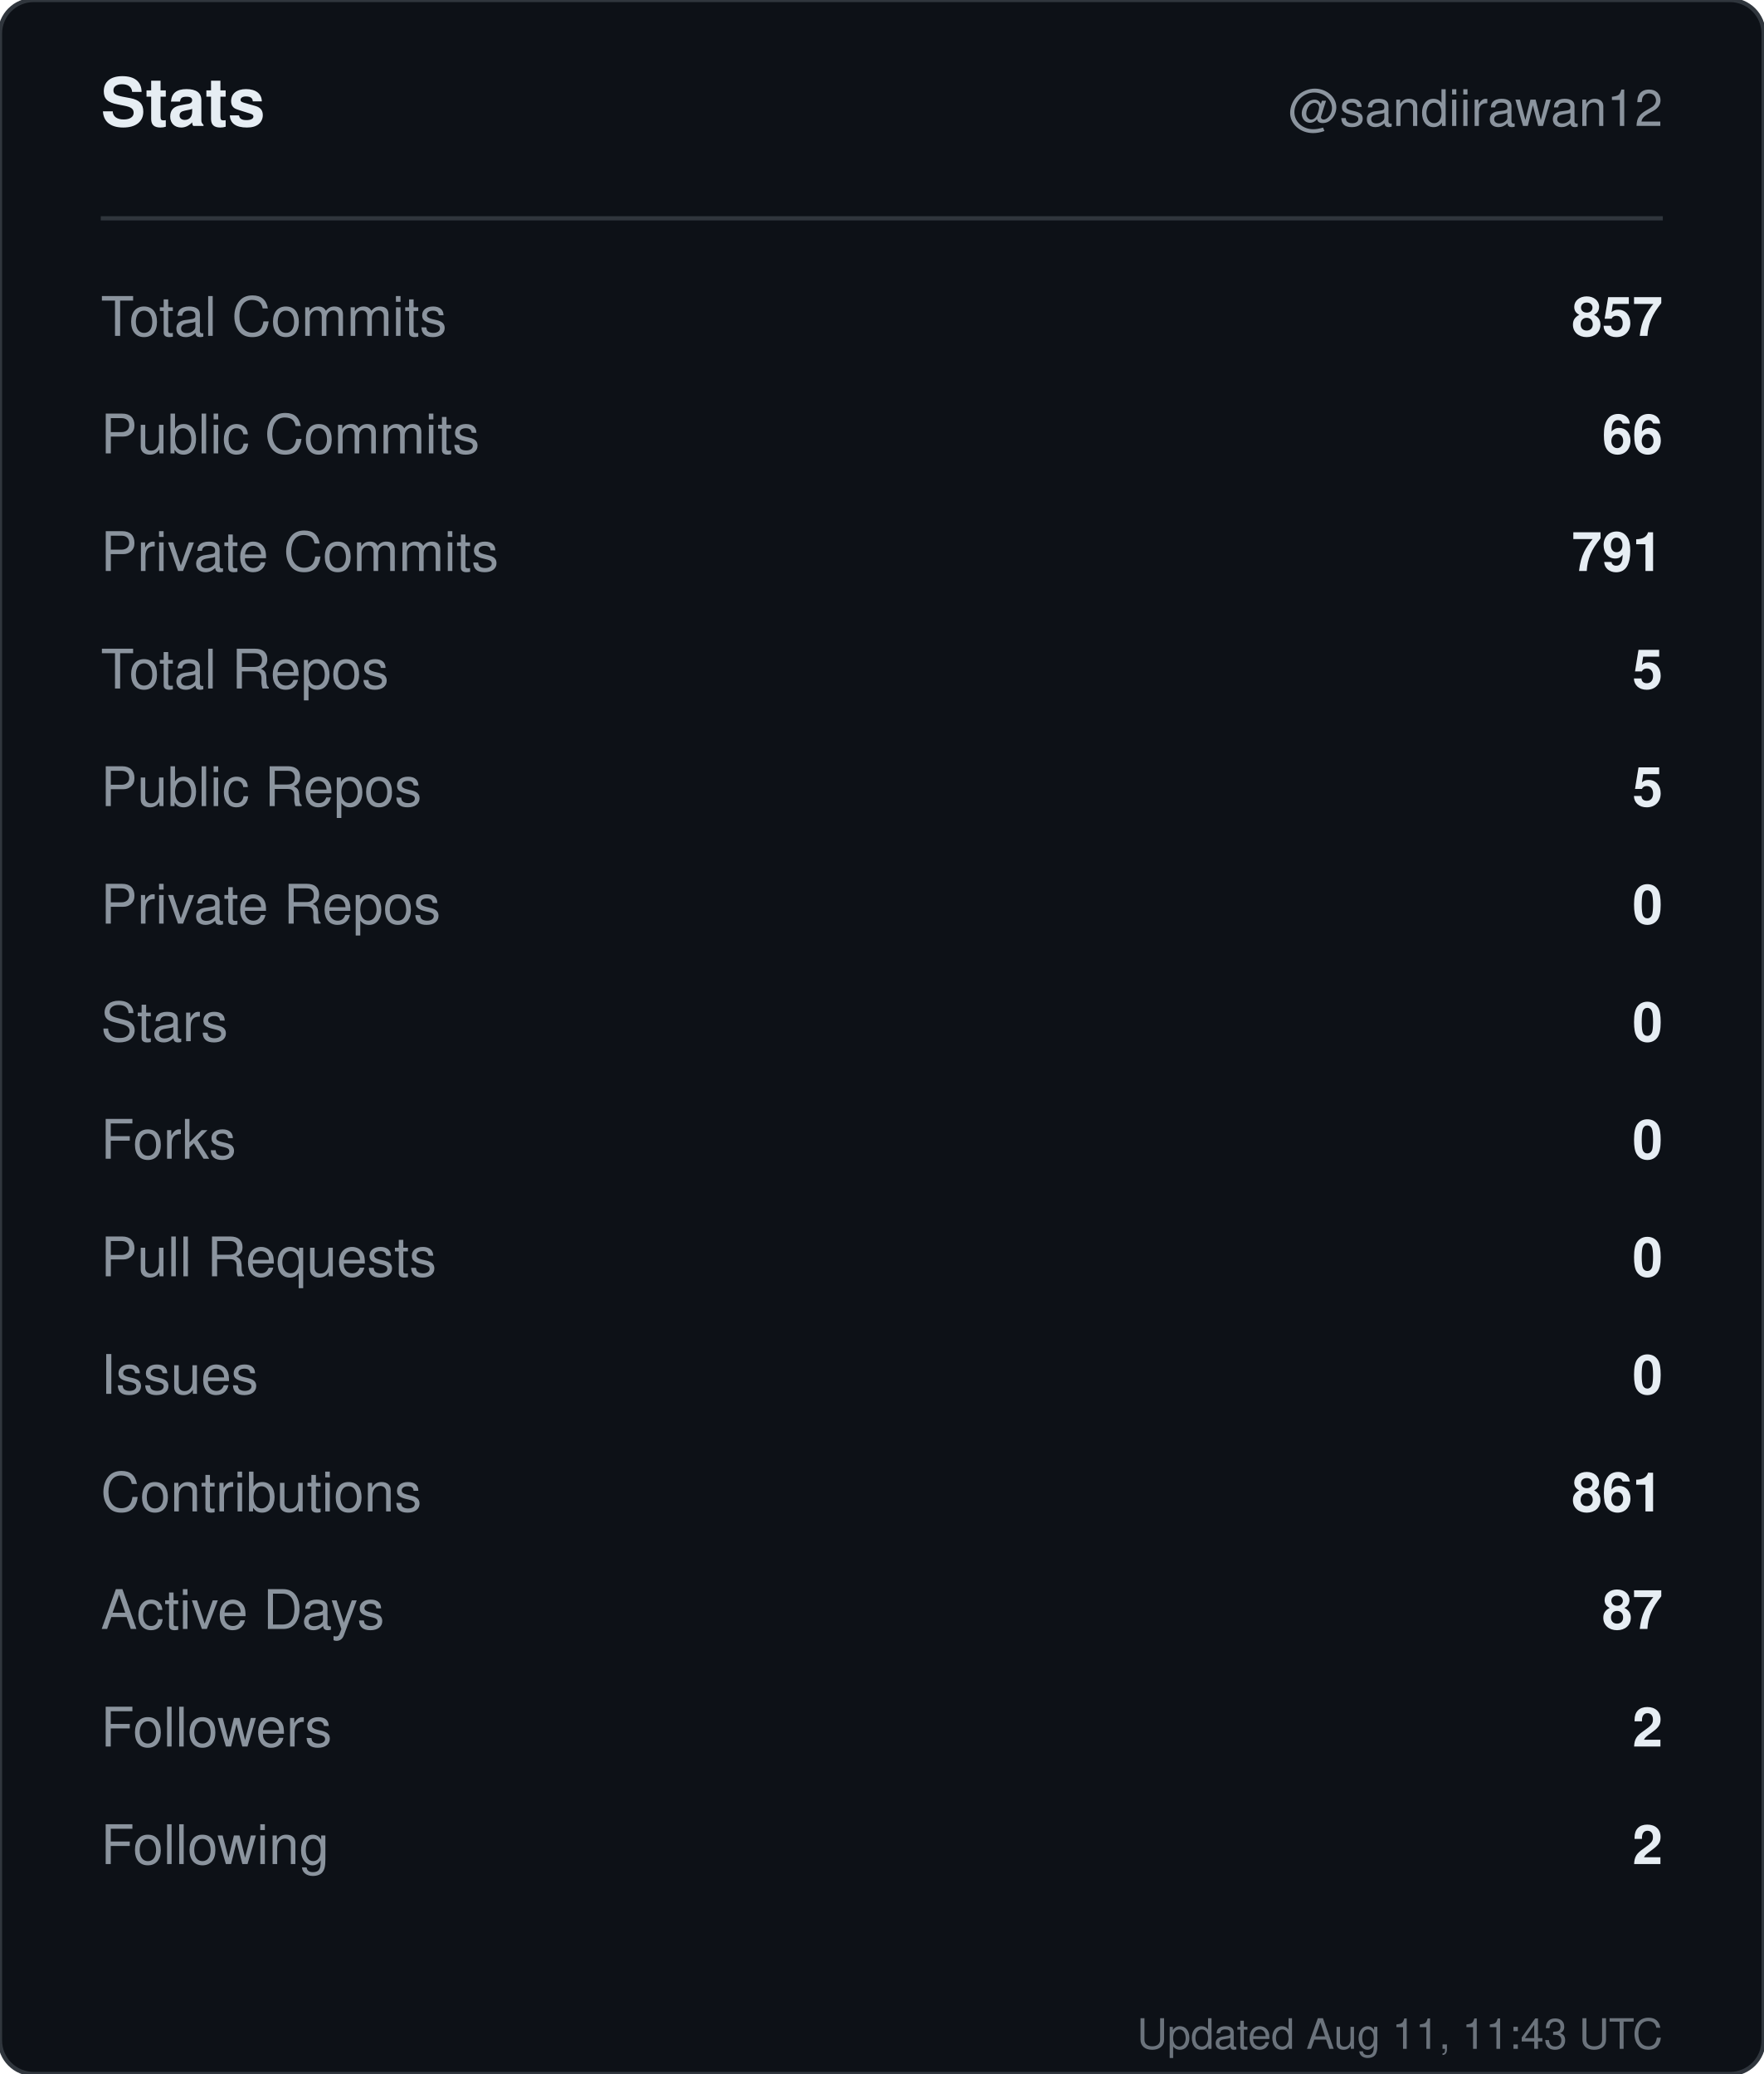
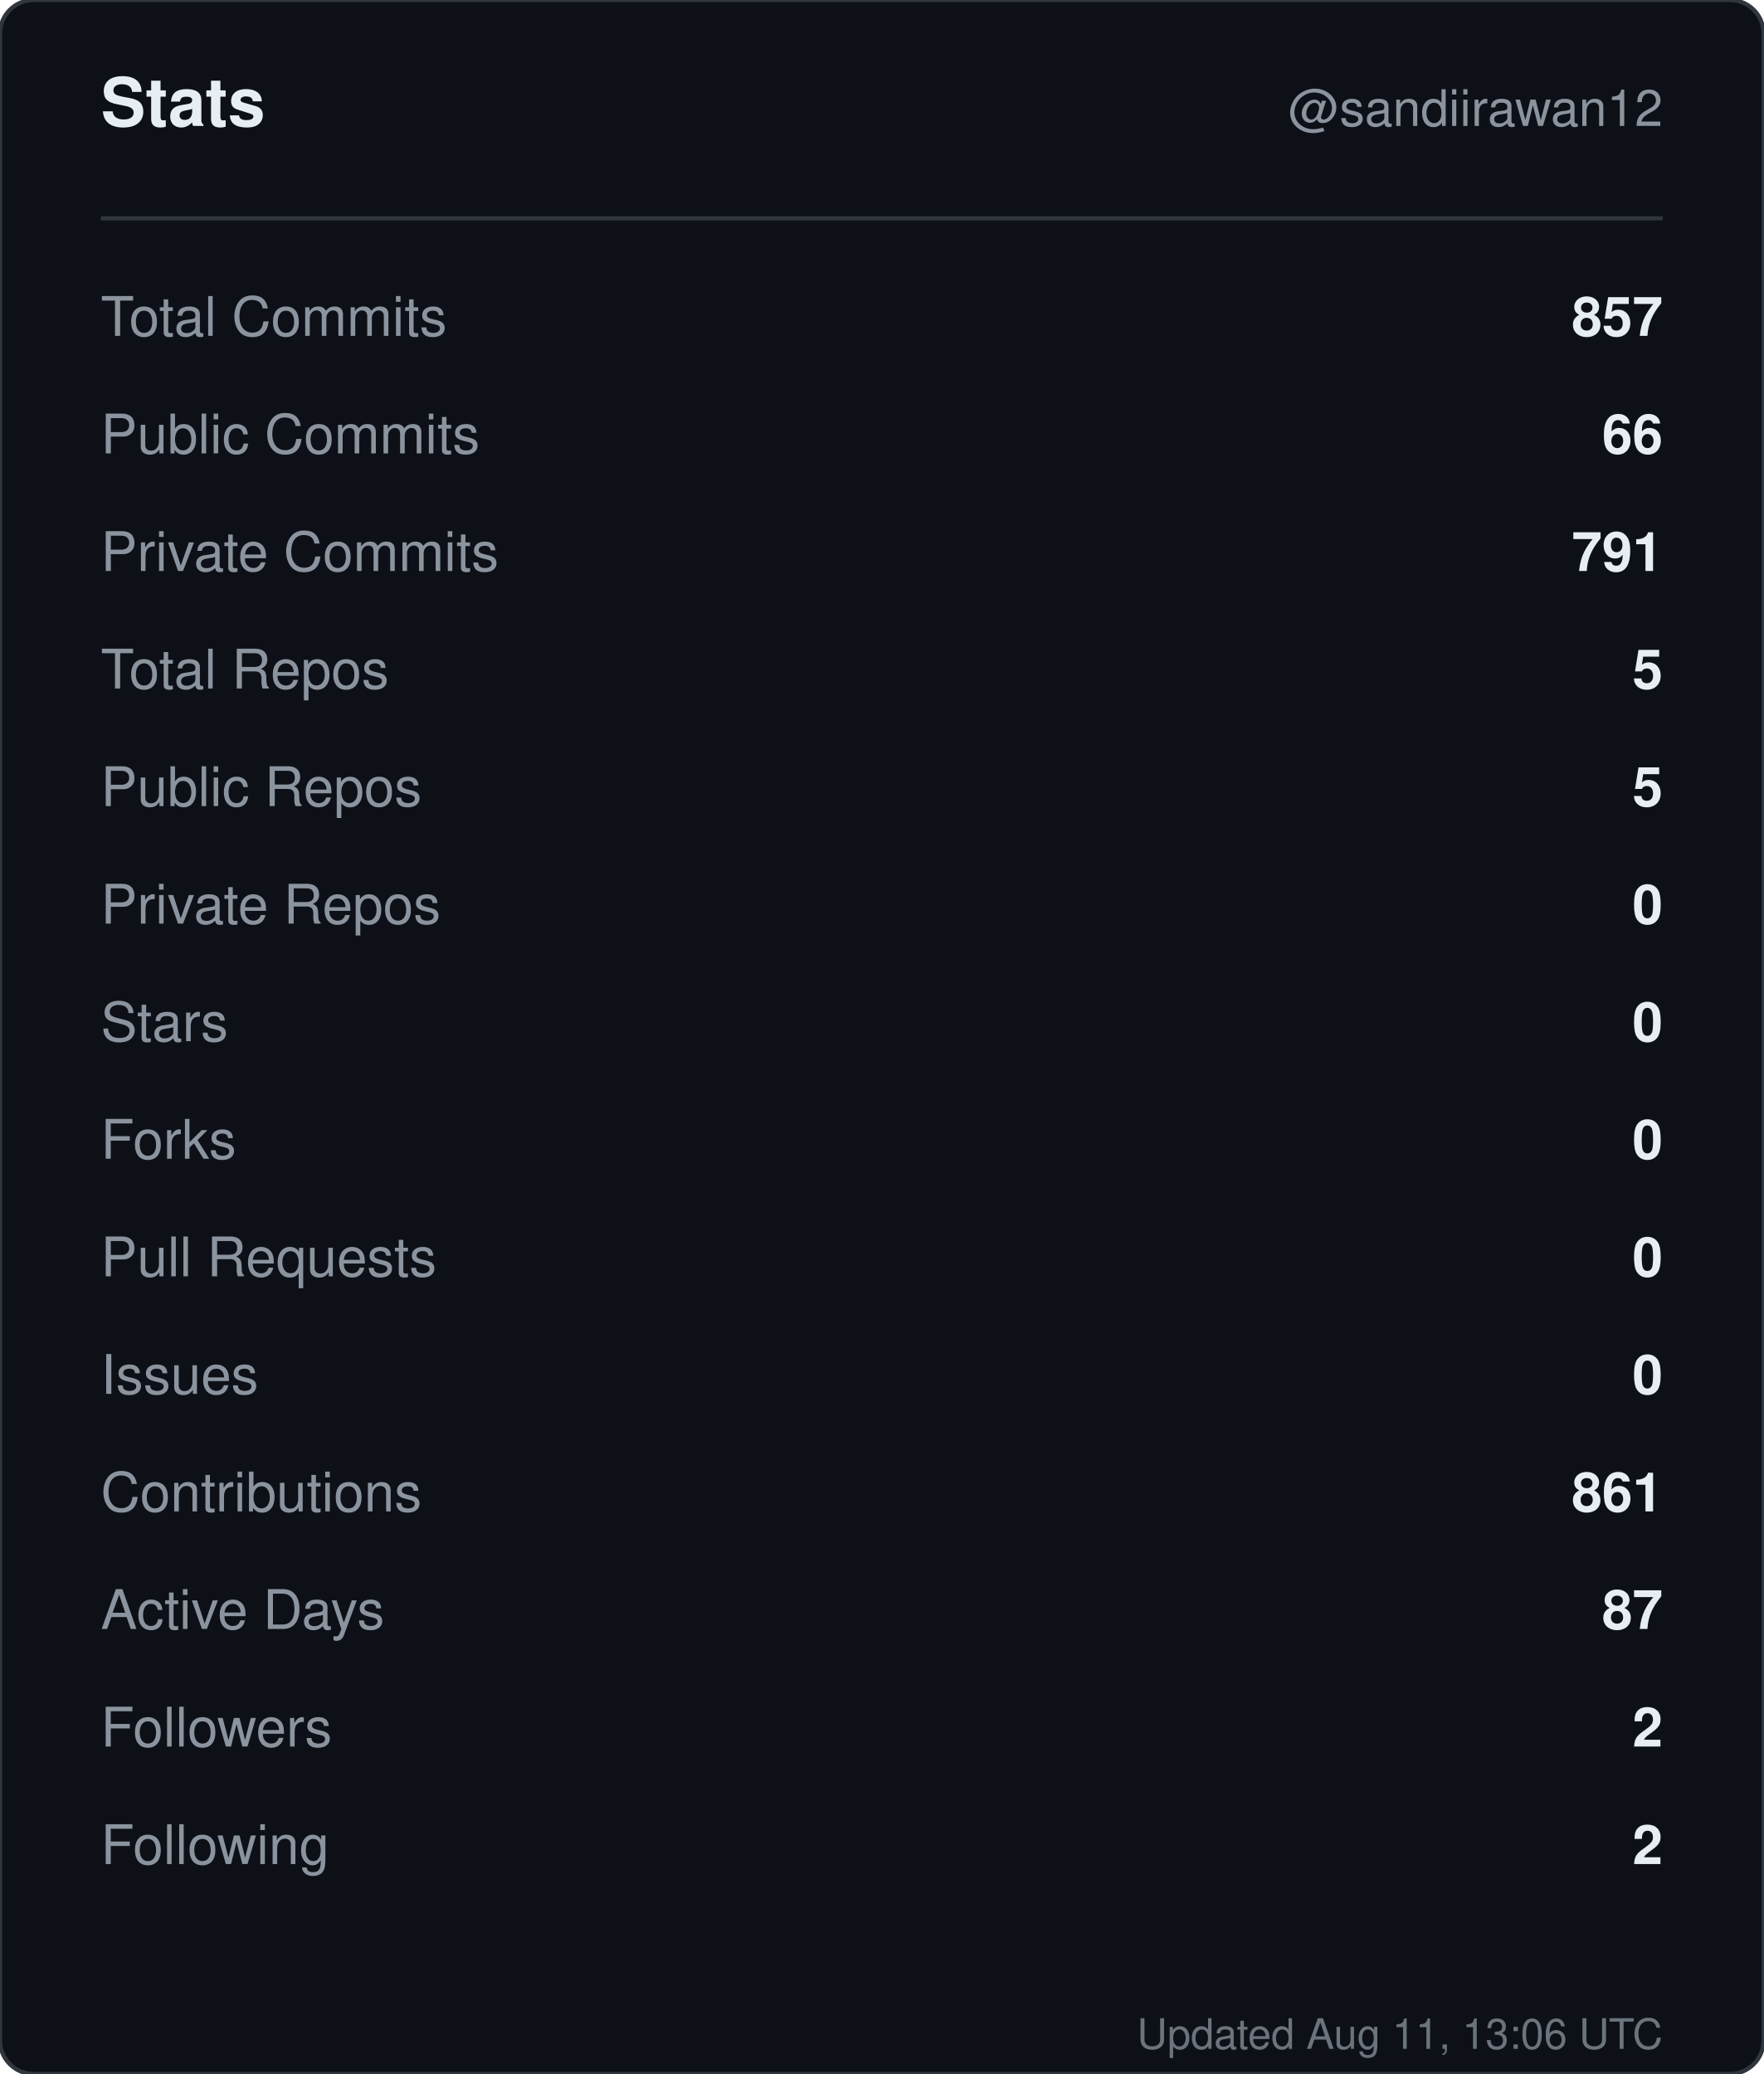
<svg xmlns="http://www.w3.org/2000/svg" width="420" height="494" viewBox="0 0 420 494" role="img" aria-label="Stats for sandiirawan12">
  <rect width="420" height="494" rx="8" fill="#0d1117" stroke="#30363d" />
  <g font-family="-apple-system, BlinkMacSystemFont, Segoe UI, Helvetica, Arial, sans-serif">
    <text x="24" y="30" fill="#e6edf3" font-size="16" font-weight="700">Stats</text>
    <text x="396" y="30" fill="#8b949e" font-size="12" text-anchor="end">@sandiirawan12</text>
    <line x1="24" y1="52" x2="396" y2="52" stroke="#30363d" />
    <text x="24" y="80" fill="#8b949e" font-size="13">Total Commits</text>
    <text x="396" y="80" fill="#e6edf3" font-size="13" font-weight="600" text-anchor="end">857</text>
    <text x="24" y="108" fill="#8b949e" font-size="13">Public Commits</text>
    <text x="396" y="108" fill="#e6edf3" font-size="13" font-weight="600" text-anchor="end">66</text>
    <text x="24" y="136" fill="#8b949e" font-size="13">Private Commits</text>
    <text x="396" y="136" fill="#e6edf3" font-size="13" font-weight="600" text-anchor="end">791</text>
    <text x="24" y="164" fill="#8b949e" font-size="13">Total Repos</text>
    <text x="396" y="164" fill="#e6edf3" font-size="13" font-weight="600" text-anchor="end">5</text>
    <text x="24" y="192" fill="#8b949e" font-size="13">Public Repos</text>
    <text x="396" y="192" fill="#e6edf3" font-size="13" font-weight="600" text-anchor="end">5</text>
    <text x="24" y="220" fill="#8b949e" font-size="13">Private Repos</text>
    <text x="396" y="220" fill="#e6edf3" font-size="13" font-weight="600" text-anchor="end">0</text>
    <text x="24" y="248" fill="#8b949e" font-size="13">Stars</text>
    <text x="396" y="248" fill="#e6edf3" font-size="13" font-weight="600" text-anchor="end">0</text>
    <text x="24" y="276" fill="#8b949e" font-size="13">Forks</text>
    <text x="396" y="276" fill="#e6edf3" font-size="13" font-weight="600" text-anchor="end">0</text>
    <text x="24" y="304" fill="#8b949e" font-size="13">Pull Requests</text>
    <text x="396" y="304" fill="#e6edf3" font-size="13" font-weight="600" text-anchor="end">0</text>
    <text x="24" y="332" fill="#8b949e" font-size="13">Issues</text>
    <text x="396" y="332" fill="#e6edf3" font-size="13" font-weight="600" text-anchor="end">0</text>
    <text x="24" y="360" fill="#8b949e" font-size="13">Contributions</text>
    <text x="396" y="360" fill="#e6edf3" font-size="13" font-weight="600" text-anchor="end">861</text>
    <text x="24" y="388" fill="#8b949e" font-size="13">Active Days</text>
    <text x="396" y="388" fill="#e6edf3" font-size="13" font-weight="600" text-anchor="end">87</text>
    <text x="24" y="416" fill="#8b949e" font-size="13">Followers</text>
    <text x="396" y="416" fill="#e6edf3" font-size="13" font-weight="600" text-anchor="end">2</text>
    <text x="24" y="444" fill="#8b949e" font-size="13">Following</text>
    <text x="396" y="444" fill="#e6edf3" font-size="13" font-weight="600" text-anchor="end">2</text>
-     <text x="396" y="488" fill="#8b949e" font-size="10" text-anchor="end" opacity="0.75">Updated Aug 11, 11:43 UTC</text>
+     <text x="396" y="488" fill="#8b949e" font-size="10" text-anchor="end" opacity="0.75">Updated Aug 11, 13:06 UTC</text>
  </g>
</svg>
